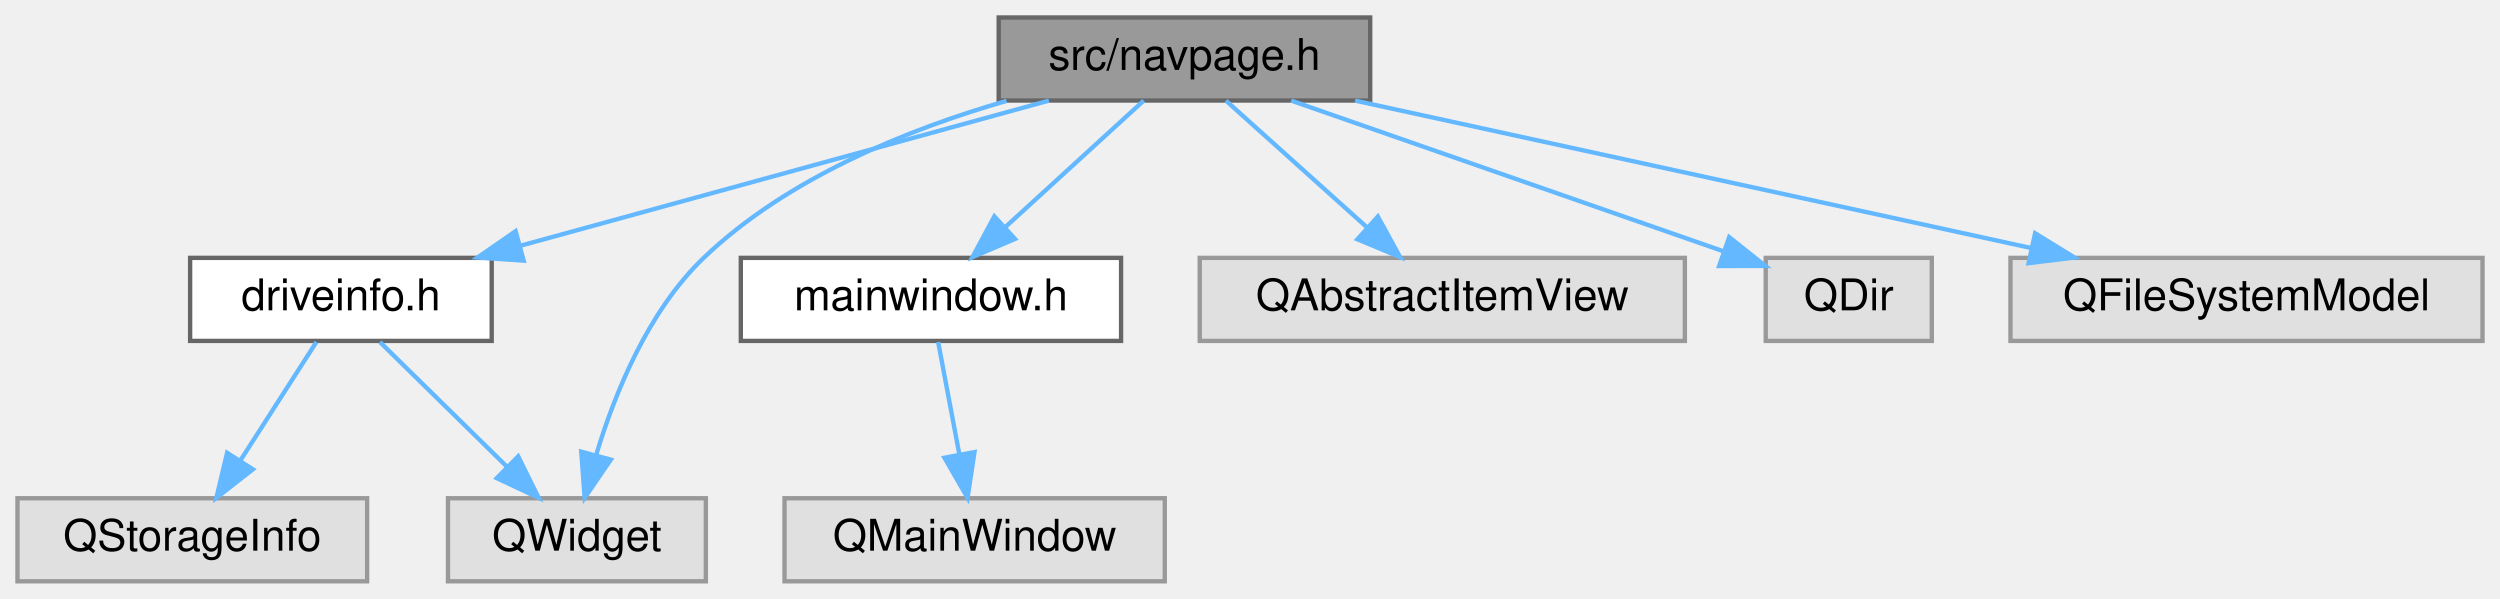
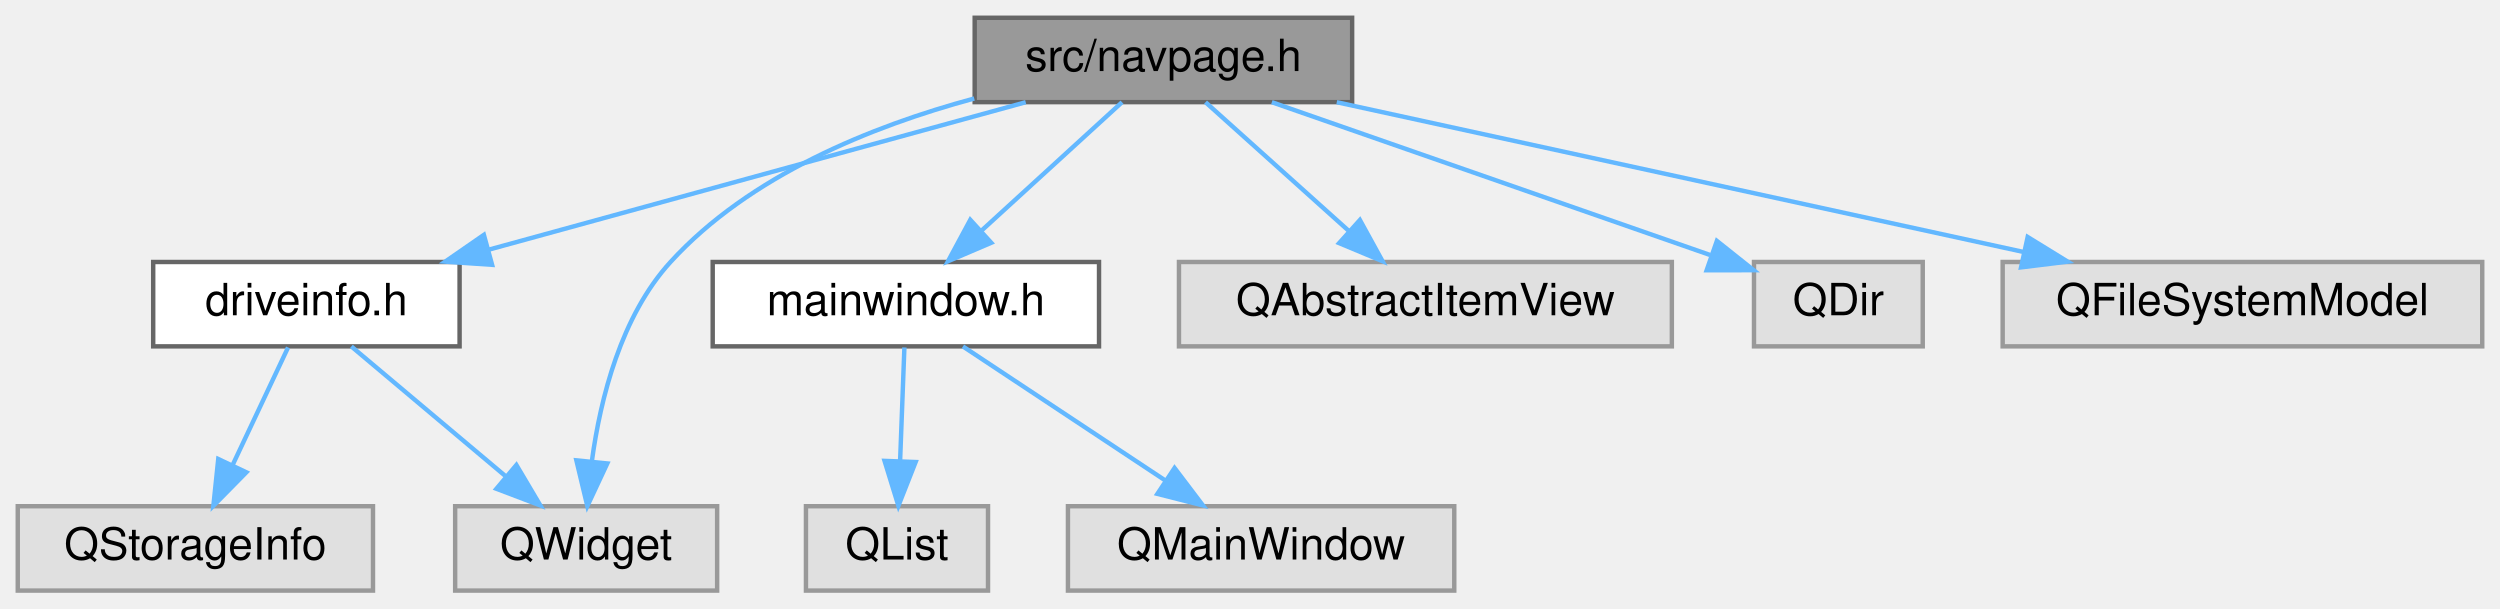
- <svg xmlns="http://www.w3.org/2000/svg" xmlns:xlink="http://www.w3.org/1999/xlink" width="572pt" height="137pt" viewBox="0.00 0.00 572.00 137.00">
+ <svg xmlns="http://www.w3.org/2000/svg" xmlns:xlink="http://www.w3.org/1999/xlink" width="563pt" height="137pt" viewBox="0.00 0.00 563.00 137.00">
  <g id="graph0" class="graph" transform="scale(1 1) rotate(0) translate(4 133)">
    <g id="node1" class="node">
      <g id="a_node1">
        <a xlink:title=" ">
-           <polygon fill="#999999" stroke="#666666" points="309.5,-129 224.5,-129 224.5,-110 309.5,-110 309.5,-129" />
-           <text text-anchor="middle" x="267" y="-117" font-family="Helvetica,sans-Serif" font-size="10.00">src/navpage.h</text>
+           <polygon fill="#999999" stroke="#666666" points="300.5,-129 215.5,-129 215.5,-110 300.5,-110 300.5,-129" />
+           <text text-anchor="middle" x="258" y="-117" font-family="Helvetica,sans-Serif" font-size="10.00">src/navpage.h</text>
        </a>
      </g>
    </g>
    <g id="node2" class="node">
      <g id="a_node2">
        <a xlink:href="driveinfo_8h.html" target="_top" xlink:title=" ">
-           <polygon fill="white" stroke="#666666" points="108.5,-74 39.5,-74 39.5,-55 108.5,-55 108.5,-74" />
-           <text text-anchor="middle" x="74" y="-62" font-family="Helvetica,sans-Serif" font-size="10.00">driveinfo.h</text>
+           <polygon fill="white" stroke="#666666" points="99.5,-74 30.5,-74 30.5,-55 99.5,-55 99.5,-74" />
+           <text text-anchor="middle" x="65" y="-62" font-family="Helvetica,sans-Serif" font-size="10.00">driveinfo.h</text>
        </a>
      </g>
    </g>
    <g id="edge1" class="edge">
-       <path fill="none" stroke="#63b8ff" d="M235.99,-109.98C203.17,-100.97 151.2,-86.7 115.01,-76.76" />
-       <polygon fill="#63b8ff" stroke="#63b8ff" points="115.82,-73.36 105.25,-74.08 113.97,-80.11 115.82,-73.36" />
+       <path fill="none" stroke="#63b8ff" d="M226.99,-109.98C194.17,-100.97 142.2,-86.7 106.01,-76.76" />
+       <polygon fill="#63b8ff" stroke="#63b8ff" points="106.82,-73.36 96.25,-74.08 104.97,-80.11 106.82,-73.36" />
    </g>
    <g id="node4" class="node">
      <g id="a_node4">
        <a xlink:title=" ">
          <polygon fill="#e0e0e0" stroke="#999999" points="157.5,-19 98.5,-19 98.5,0 157.5,0 157.5,-19" />
          <text text-anchor="middle" x="128" y="-7" font-family="Helvetica,sans-Serif" font-size="10.00">QWidget</text>
        </a>
      </g>
    </g>
-     <g id="edge9" class="edge">
-       <path fill="none" stroke="#63b8ff" d="M226.29,-109.92C203.55,-103.36 176.05,-92.23 157,-74 144.29,-61.83 136.67,-43.04 132.45,-29.06" />
-       <polygon fill="#63b8ff" stroke="#63b8ff" points="135.75,-27.83 129.77,-19.08 128.99,-29.65 135.75,-27.83" />
+     <g id="edge10" class="edge">
+       <path fill="none" stroke="#63b8ff" d="M215.4,-110.82C192.24,-104.57 164.78,-93.47 147,-74 135.84,-61.79 131.23,-43.27 129.32,-29.37" />
+       <polygon fill="#63b8ff" stroke="#63b8ff" points="132.76,-28.63 128.27,-19.03 125.8,-29.33 132.76,-28.63" />
    </g>
    <g id="node5" class="node">
      <g id="a_node5">
        <a xlink:href="mainwindow_8h.html" target="_top" xlink:title=" ">
-           <polygon fill="white" stroke="#666666" points="252.5,-74 165.5,-74 165.5,-55 252.5,-55 252.5,-74" />
-           <text text-anchor="middle" x="209" y="-62" font-family="Helvetica,sans-Serif" font-size="10.00">mainwindow.h</text>
+           <polygon fill="white" stroke="#666666" points="243.5,-74 156.5,-74 156.5,-55 243.5,-55 243.5,-74" />
+           <text text-anchor="middle" x="200" y="-62" font-family="Helvetica,sans-Serif" font-size="10.00">mainwindow.h</text>
        </a>
      </g>
    </g>
    <g id="edge4" class="edge">
-       <path fill="none" stroke="#63b8ff" d="M257.68,-109.98C249.19,-102.23 236.44,-90.58 226.12,-81.14" />
-       <polygon fill="#63b8ff" stroke="#63b8ff" points="228.23,-78.33 218.49,-74.17 223.51,-83.5 228.23,-78.33" />
-     </g>
-     <g id="node7" class="node">
-       <g id="a_node7">
-         <a xlink:title=" ">
-           <polygon fill="#e0e0e0" stroke="#999999" points="381.5,-74 270.5,-74 270.5,-55 381.5,-55 381.5,-74" />
-           <text text-anchor="middle" x="326" y="-62" font-family="Helvetica,sans-Serif" font-size="10.00">QAbstractItemView</text>
-         </a>
-       </g>
-     </g>
-     <g id="edge6" class="edge">
-       <path fill="none" stroke="#63b8ff" d="M276.48,-109.98C285.2,-102.15 298.34,-90.34 308.9,-80.86" />
-       <polygon fill="#63b8ff" stroke="#63b8ff" points="311.25,-83.46 316.35,-74.17 306.57,-78.25 311.25,-83.46" />
+       <path fill="none" stroke="#63b8ff" d="M248.68,-109.98C240.19,-102.23 227.44,-90.58 217.12,-81.14" />
+       <polygon fill="#63b8ff" stroke="#63b8ff" points="219.23,-78.33 209.49,-74.17 214.51,-83.5 219.23,-78.33" />
    </g>
    <g id="node8" class="node">
      <g id="a_node8">
        <a xlink:title=" ">
-           <polygon fill="#e0e0e0" stroke="#999999" points="438,-74 400,-74 400,-55 438,-55 438,-74" />
-           <text text-anchor="middle" x="419" y="-62" font-family="Helvetica,sans-Serif" font-size="10.00">QDir</text>
+           <polygon fill="#e0e0e0" stroke="#999999" points="372.5,-74 261.5,-74 261.5,-55 372.5,-55 372.5,-74" />
+           <text text-anchor="middle" x="317" y="-62" font-family="Helvetica,sans-Serif" font-size="10.00">QAbstractItemView</text>
        </a>
      </g>
    </g>
    <g id="edge7" class="edge">
-       <path fill="none" stroke="#63b8ff" d="M291.42,-109.98C318.33,-100.6 361.57,-85.53 390.13,-75.57" />
-       <polygon fill="#63b8ff" stroke="#63b8ff" points="391.64,-78.75 399.93,-72.15 389.34,-72.14 391.64,-78.75" />
+       <path fill="none" stroke="#63b8ff" d="M267.48,-109.98C276.2,-102.15 289.34,-90.34 299.9,-80.86" />
+       <polygon fill="#63b8ff" stroke="#63b8ff" points="302.25,-83.46 307.35,-74.17 297.57,-78.25 302.25,-83.46" />
    </g>
    <g id="node9" class="node">
      <g id="a_node9">
        <a xlink:title=" ">
-           <polygon fill="#e0e0e0" stroke="#999999" points="564,-74 456,-74 456,-55 564,-55 564,-74" />
-           <text text-anchor="middle" x="510" y="-62" font-family="Helvetica,sans-Serif" font-size="10.00">QFileSystemModel</text>
+           <polygon fill="#e0e0e0" stroke="#999999" points="429,-74 391,-74 391,-55 429,-55 429,-74" />
+           <text text-anchor="middle" x="410" y="-62" font-family="Helvetica,sans-Serif" font-size="10.00">QDir</text>
        </a>
      </g>
    </g>
    <g id="edge8" class="edge">
-       <path fill="none" stroke="#63b8ff" d="M306.04,-109.98C348.08,-100.82 415.04,-86.21 460.68,-76.26" />
-       <polygon fill="#63b8ff" stroke="#63b8ff" points="461.63,-79.63 470.65,-74.08 460.14,-72.79 461.63,-79.63" />
+       <path fill="none" stroke="#63b8ff" d="M282.42,-109.98C309.33,-100.6 352.57,-85.53 381.13,-75.57" />
+       <polygon fill="#63b8ff" stroke="#63b8ff" points="382.64,-78.75 390.93,-72.15 380.34,-72.14 382.64,-78.75" />
+     </g>
+     <g id="node10" class="node">
+       <g id="a_node10">
+         <a xlink:title=" ">
+           <polygon fill="#e0e0e0" stroke="#999999" points="555,-74 447,-74 447,-55 555,-55 555,-74" />
+           <text text-anchor="middle" x="501" y="-62" font-family="Helvetica,sans-Serif" font-size="10.00">QFileSystemModel</text>
+         </a>
+       </g>
+     </g>
+     <g id="edge9" class="edge">
+       <path fill="none" stroke="#63b8ff" d="M297.04,-109.98C339.08,-100.82 406.04,-86.21 451.68,-76.26" />
+       <polygon fill="#63b8ff" stroke="#63b8ff" points="452.63,-79.63 461.65,-74.08 451.14,-72.79 452.63,-79.63" />
    </g>
    <g id="node3" class="node">
      <g id="a_node3">
        <a xlink:title=" ">
          <polygon fill="#e0e0e0" stroke="#999999" points="80,-19 0,-19 0,0 80,0 80,-19" />
          <text text-anchor="middle" x="40" y="-7" font-family="Helvetica,sans-Serif" font-size="10.00">QStorageInfo</text>
        </a>
      </g>
    </g>
    <g id="edge2" class="edge">
-       <path fill="none" stroke="#63b8ff" d="M68.39,-54.75C63.68,-47.42 56.83,-36.73 51.03,-27.7" />
-       <polygon fill="#63b8ff" stroke="#63b8ff" points="53.86,-25.62 45.51,-19.09 47.96,-29.4 53.86,-25.62" />
+       <path fill="none" stroke="#63b8ff" d="M60.87,-54.75C57.49,-47.57 52.58,-37.18 48.38,-28.27" />
+       <polygon fill="#63b8ff" stroke="#63b8ff" points="51.48,-26.64 44.05,-19.09 45.15,-29.63 51.48,-26.64" />
    </g>
    <g id="edge3" class="edge">
-       <path fill="none" stroke="#63b8ff" d="M82.92,-54.75C90.78,-47.03 102.43,-35.6 111.92,-26.28" />
-       <polygon fill="#63b8ff" stroke="#63b8ff" points="114.56,-28.59 119.25,-19.09 109.66,-23.6 114.56,-28.59" />
+       <path fill="none" stroke="#63b8ff" d="M75.12,-54.98C84.44,-47.15 98.47,-35.34 109.74,-25.86" />
+       <polygon fill="#63b8ff" stroke="#63b8ff" points="112.29,-28.29 117.69,-19.17 107.79,-22.93 112.29,-28.29" />
    </g>
    <g id="node6" class="node">
      <g id="a_node6">
        <a xlink:title=" ">
-           <polygon fill="#e0e0e0" stroke="#999999" points="262.5,-19 175.5,-19 175.5,0 262.5,0 262.5,-19" />
-           <text text-anchor="middle" x="219" y="-7" font-family="Helvetica,sans-Serif" font-size="10.00">QMainWindow</text>
+           <polygon fill="#e0e0e0" stroke="#999999" points="218.5,-19 177.5,-19 177.5,0 218.5,0 218.5,-19" />
+           <text text-anchor="middle" x="198" y="-7" font-family="Helvetica,sans-Serif" font-size="10.00">QList</text>
        </a>
      </g>
    </g>
    <g id="edge5" class="edge">
-       <path fill="none" stroke="#63b8ff" d="M210.65,-54.75C211.96,-47.8 213.84,-37.85 215.48,-29.13" />
-       <polygon fill="#63b8ff" stroke="#63b8ff" points="218.96,-29.56 217.38,-19.09 212.09,-28.27 218.96,-29.56" />
+       <path fill="none" stroke="#63b8ff" d="M199.67,-54.75C199.41,-47.8 199.03,-37.85 198.7,-29.13" />
+       <polygon fill="#63b8ff" stroke="#63b8ff" points="202.2,-28.95 198.32,-19.09 195.2,-29.21 202.2,-28.95" />
+     </g>
+     <g id="node7" class="node">
+       <g id="a_node7">
+         <a xlink:title=" ">
+           <polygon fill="#e0e0e0" stroke="#999999" points="323.5,-19 236.5,-19 236.5,0 323.5,0 323.5,-19" />
+           <text text-anchor="middle" x="280" y="-7" font-family="Helvetica,sans-Serif" font-size="10.00">QMainWindow</text>
+         </a>
+       </g>
+     </g>
+     <g id="edge6" class="edge">
+       <path fill="none" stroke="#63b8ff" d="M212.85,-54.98C225.14,-46.84 243.91,-34.41 258.48,-24.76" />
+       <polygon fill="#63b8ff" stroke="#63b8ff" points="260.51,-27.61 266.91,-19.17 256.64,-21.78 260.51,-27.61" />
    </g>
  </g>
</svg>
